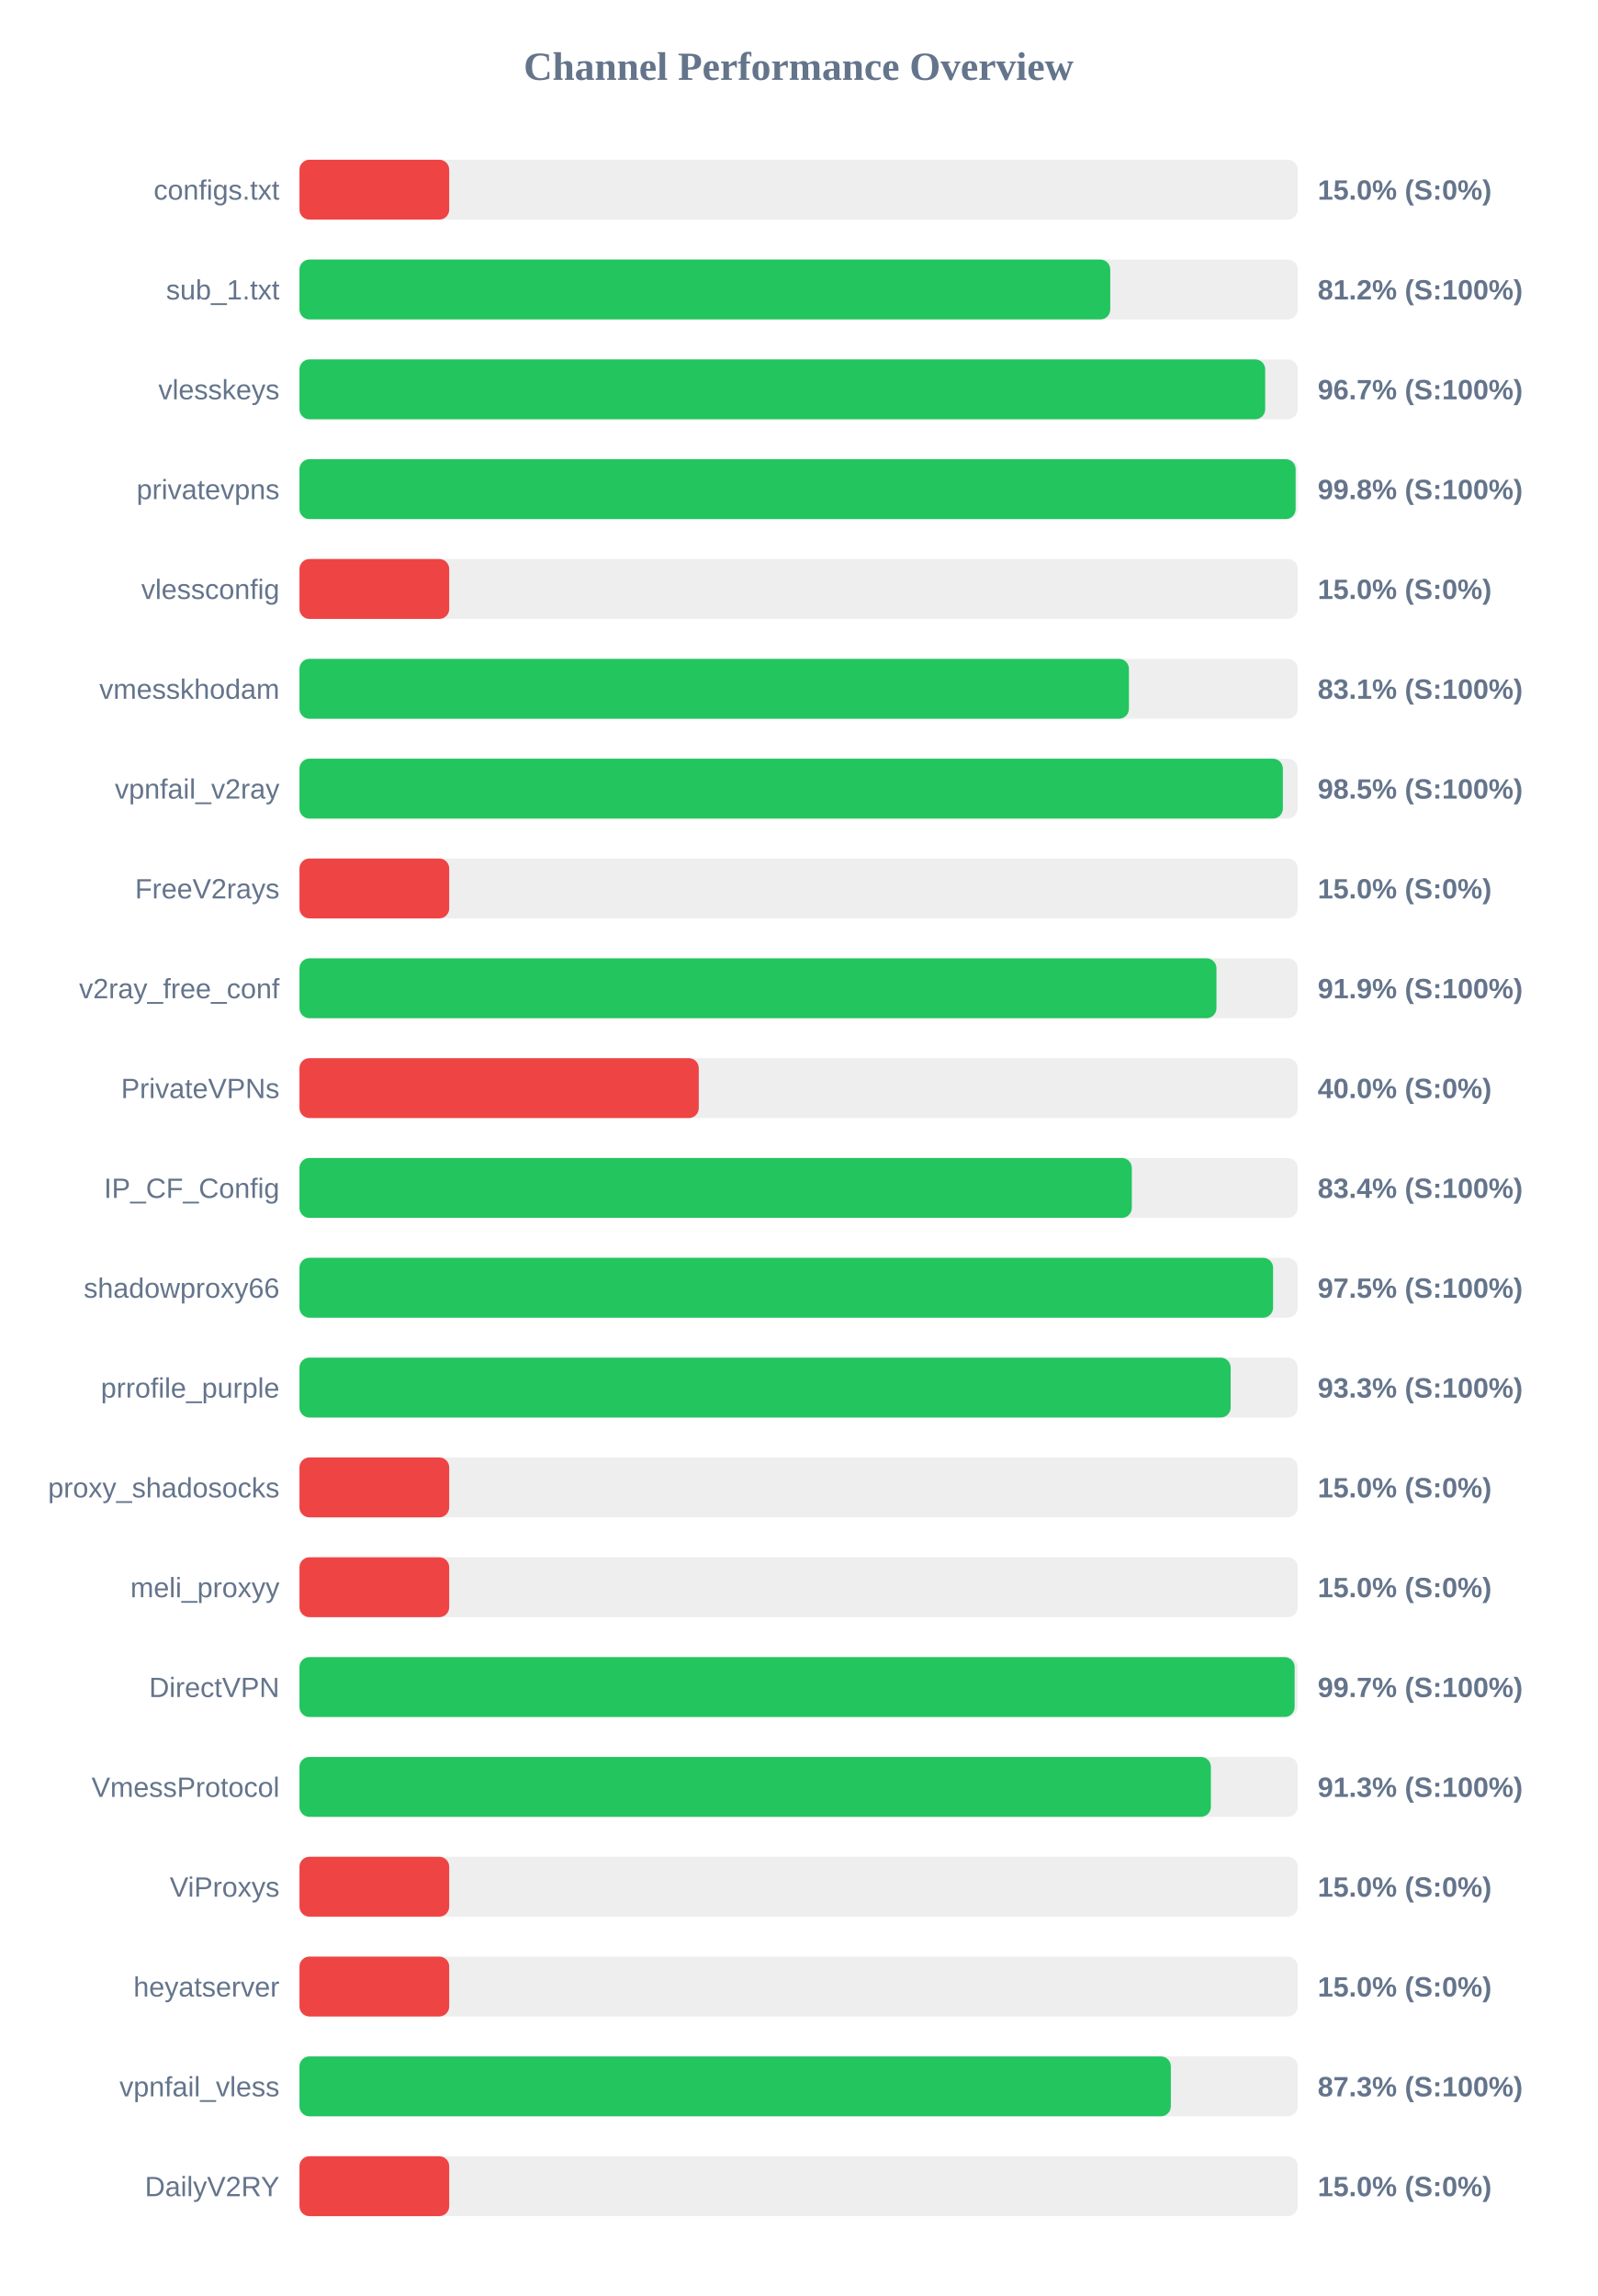
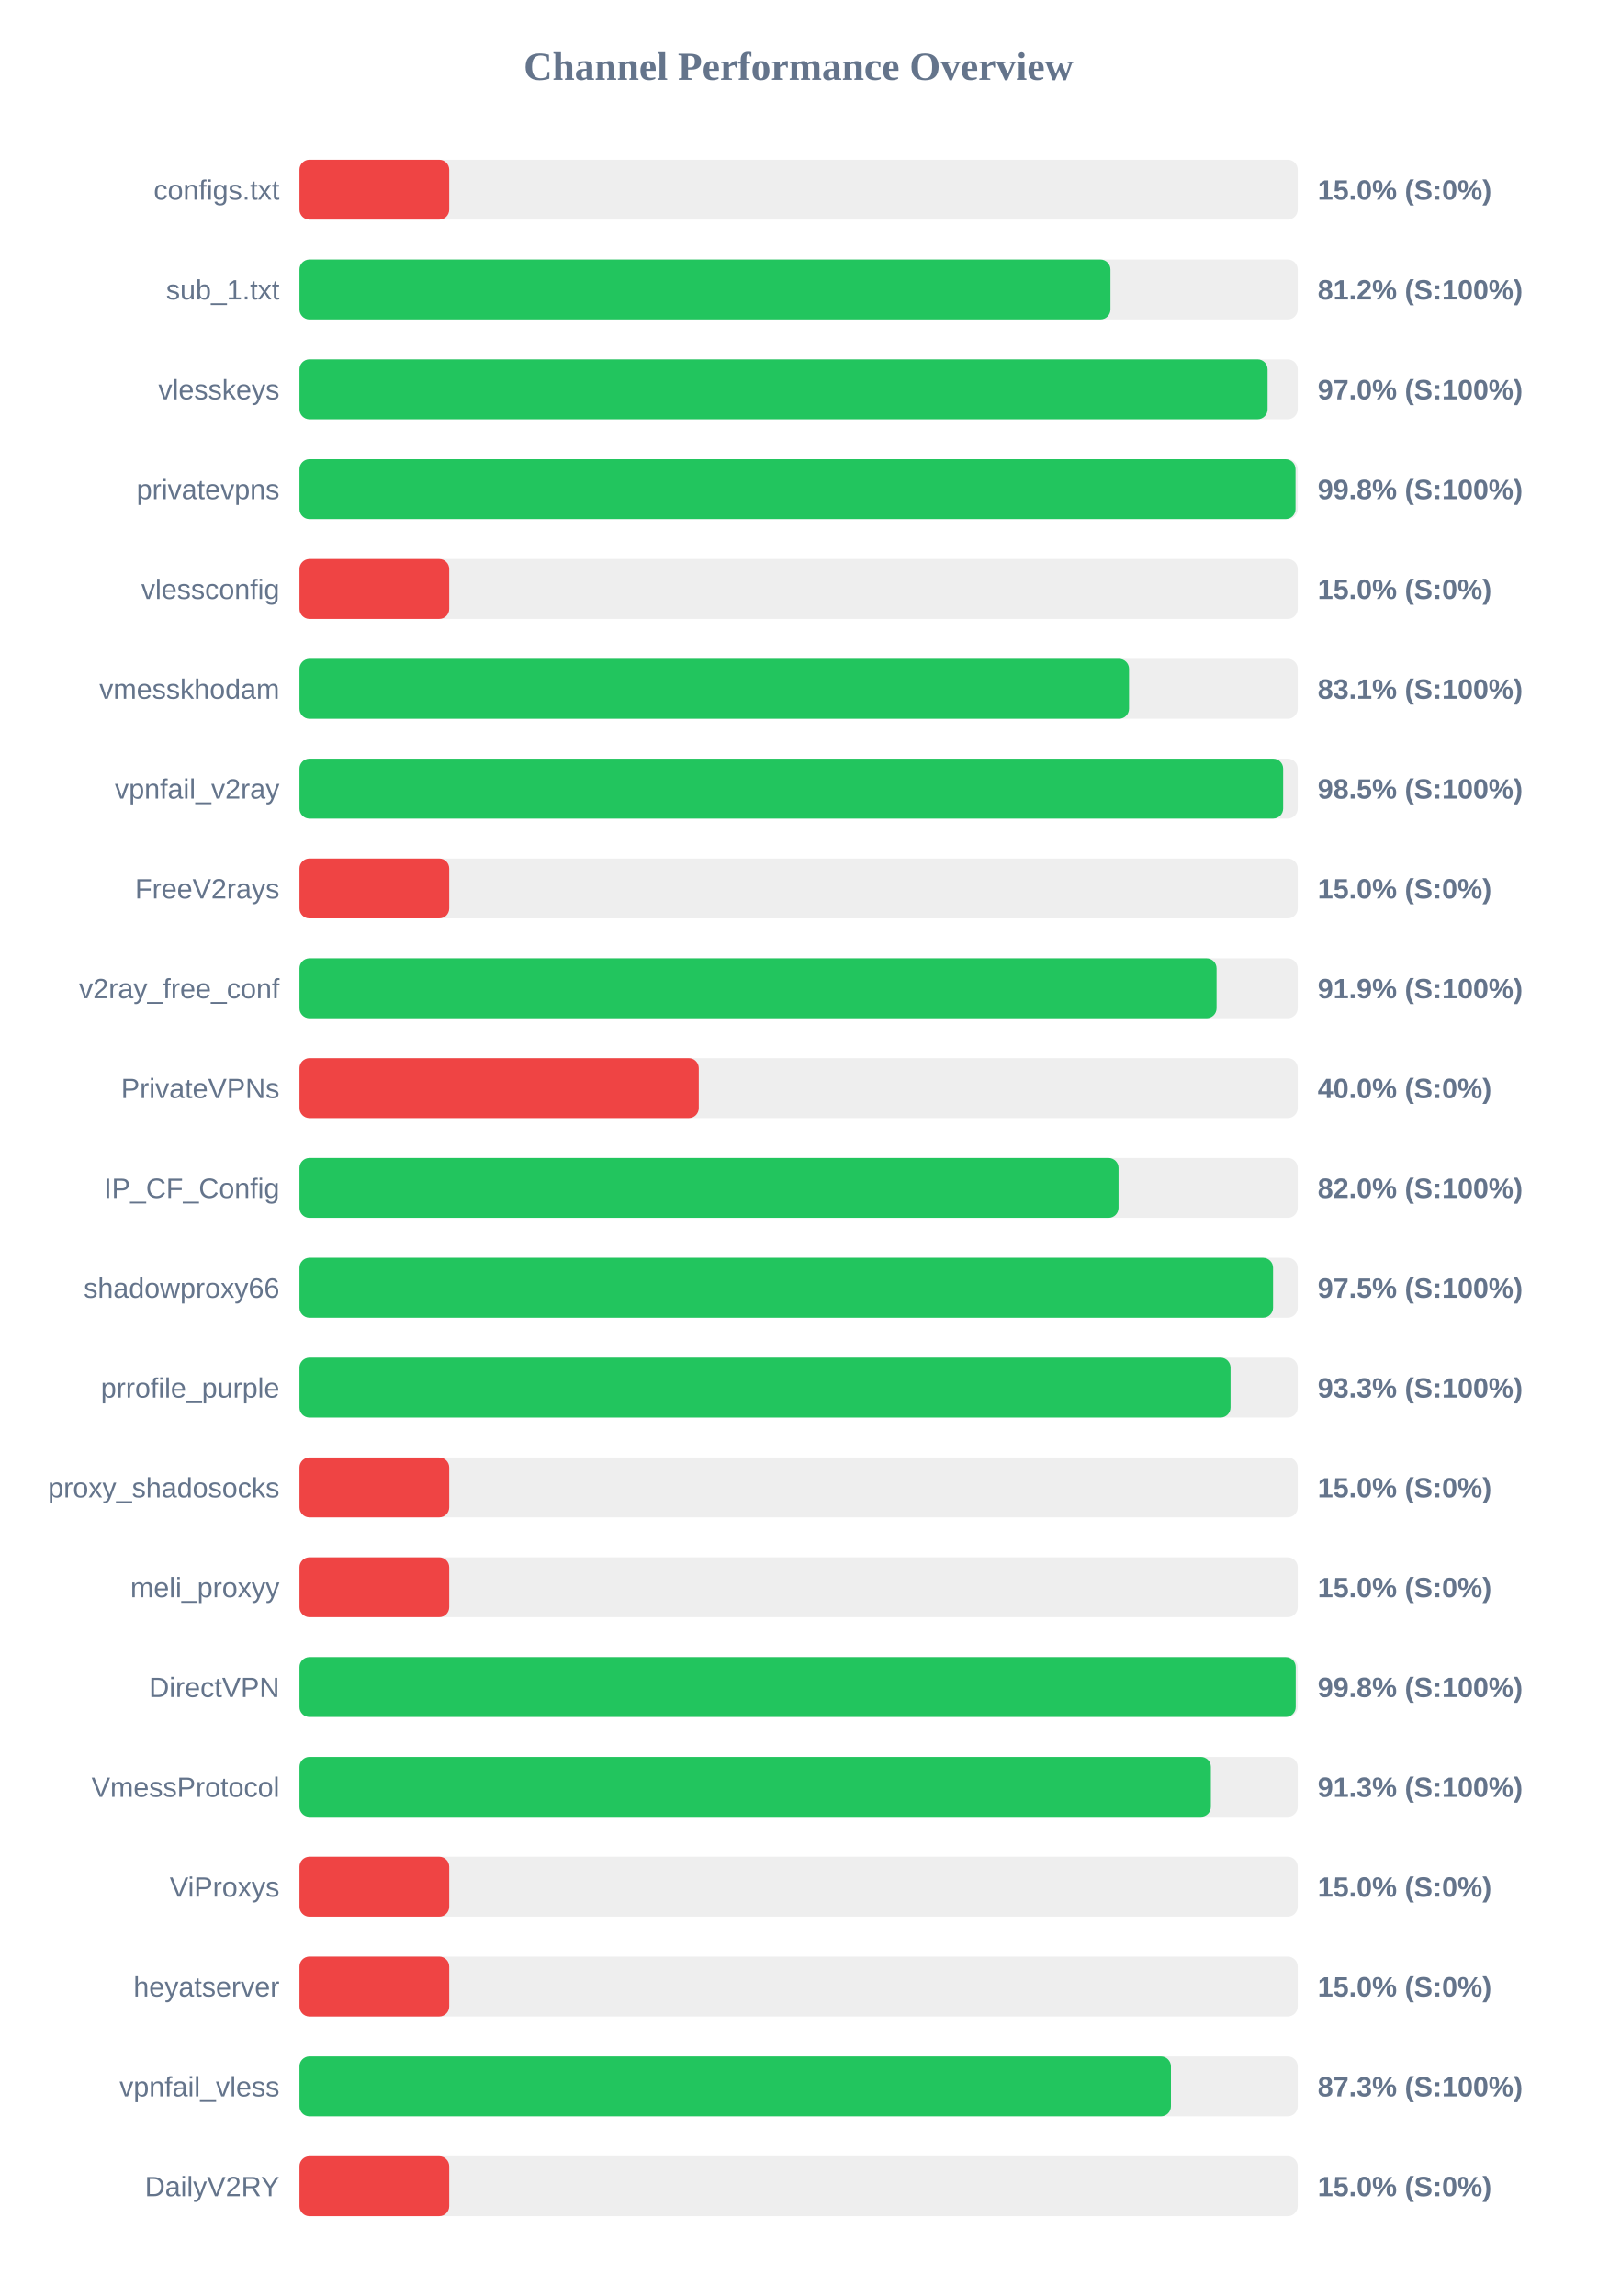
<svg xmlns="http://www.w3.org/2000/svg" width="800" height="1150" version="1.1">
  <style>
        .row { font: 14px Arial; fill: #64748b; }
        .score { font: bold 14px Arial; fill: #64748b; }
    </style>
  <text x="400" y="40" text-anchor="middle" font-size="20px" font-weight="bold" fill="#64748b">Channel Performance Overview</text>
  <rect x="150" y="80" width="500" height="30" fill="#eee" rx="5" />
  <rect x="150" y="80" width="75.0" height="30" fill="#ef4444" rx="5" />
  <text x="140" y="100" text-anchor="end" class="row">configs.txt</text>
  <text x="660" y="100" text-anchor="start" class="score">15.0% (S:0%)</text>
  <rect x="150" y="130" width="500" height="30" fill="#eee" rx="5" />
-   <rect x="150" y="130" width="406.1" height="30" fill="#22c55e" rx="5" />
+   <rect x="150" y="130" width="406.2" height="30" fill="#22c55e" rx="5" />
  <text x="140" y="150" text-anchor="end" class="row">sub_1.txt</text>
  <text x="660" y="150" text-anchor="start" class="score">81.2% (S:100%)</text>
  <rect x="150" y="180" width="500" height="30" fill="#eee" rx="5" />
-   <rect x="150" y="180" width="483.7" height="30" fill="#22c55e" rx="5" />
+   <rect x="150" y="180" width="484.9" height="30" fill="#22c55e" rx="5" />
  <text x="140" y="200" text-anchor="end" class="row">vlesskeys</text>
-   <text x="660" y="200" text-anchor="start" class="score">96.7% (S:100%)</text>
+   <text x="660" y="200" text-anchor="start" class="score">97.0% (S:100%)</text>
  <rect x="150" y="230" width="500" height="30" fill="#eee" rx="5" />
-   <rect x="150" y="230" width="498.95" height="30" fill="#22c55e" rx="5" />
+   <rect x="150" y="230" width="498.9" height="30" fill="#22c55e" rx="5" />
  <text x="140" y="250" text-anchor="end" class="row">privatevpns</text>
  <text x="660" y="250" text-anchor="start" class="score">99.8% (S:100%)</text>
  <rect x="150" y="280" width="500" height="30" fill="#eee" rx="5" />
  <rect x="150" y="280" width="75.0" height="30" fill="#ef4444" rx="5" />
  <text x="140" y="300" text-anchor="end" class="row">vlessconfig</text>
  <text x="660" y="300" text-anchor="start" class="score">15.0% (S:0%)</text>
  <rect x="150" y="330" width="500" height="30" fill="#eee" rx="5" />
-   <rect x="150" y="330" width="415.45" height="30" fill="#22c55e" rx="5" />
+   <rect x="150" y="330" width="415.5" height="30" fill="#22c55e" rx="5" />
  <text x="140" y="350" text-anchor="end" class="row">vmesskhodam</text>
  <text x="660" y="350" text-anchor="start" class="score">83.1% (S:100%)</text>
  <rect x="150" y="380" width="500" height="30" fill="#eee" rx="5" />
-   <rect x="150" y="380" width="492.55" height="30" fill="#22c55e" rx="5" />
+   <rect x="150" y="380" width="492.7" height="30" fill="#22c55e" rx="5" />
  <text x="140" y="400" text-anchor="end" class="row">vpnfail_v2ray</text>
  <text x="660" y="400" text-anchor="start" class="score">98.5% (S:100%)</text>
  <rect x="150" y="430" width="500" height="30" fill="#eee" rx="5" />
  <rect x="150" y="430" width="75.0" height="30" fill="#ef4444" rx="5" />
  <text x="140" y="450" text-anchor="end" class="row">FreeV2rays</text>
  <text x="660" y="450" text-anchor="start" class="score">15.0% (S:0%)</text>
  <rect x="150" y="480" width="500" height="30" fill="#eee" rx="5" />
-   <rect x="150" y="480" width="459.3" height="30" fill="#22c55e" rx="5" />
+   <rect x="150" y="480" width="459.35" height="30" fill="#22c55e" rx="5" />
  <text x="140" y="500" text-anchor="end" class="row">v2ray_free_conf</text>
  <text x="660" y="500" text-anchor="start" class="score">91.9% (S:100%)</text>
  <rect x="150" y="530" width="500" height="30" fill="#eee" rx="5" />
  <rect x="150" y="530" width="200.0" height="30" fill="#ef4444" rx="5" />
  <text x="140" y="550" text-anchor="end" class="row">PrivateVPNs</text>
  <text x="660" y="550" text-anchor="start" class="score">40.0% (S:0%)</text>
  <rect x="150" y="580" width="500" height="30" fill="#eee" rx="5" />
-   <rect x="150" y="580" width="416.9" height="30" fill="#22c55e" rx="5" />
+   <rect x="150" y="580" width="410.25" height="30" fill="#22c55e" rx="5" />
  <text x="140" y="600" text-anchor="end" class="row">IP_CF_Config</text>
-   <text x="660" y="600" text-anchor="start" class="score">83.4% (S:100%)</text>
+   <text x="660" y="600" text-anchor="start" class="score">82.0% (S:100%)</text>
  <rect x="150" y="630" width="500" height="30" fill="#eee" rx="5" />
  <rect x="150" y="630" width="487.65" height="30" fill="#22c55e" rx="5" />
  <text x="140" y="650" text-anchor="end" class="row">shadowproxy66</text>
  <text x="660" y="650" text-anchor="start" class="score">97.5% (S:100%)</text>
  <rect x="150" y="680" width="500" height="30" fill="#eee" rx="5" />
-   <rect x="150" y="680" width="466.4" height="30" fill="#22c55e" rx="5" />
+   <rect x="150" y="680" width="466.35" height="30" fill="#22c55e" rx="5" />
  <text x="140" y="700" text-anchor="end" class="row">prrofile_purple</text>
  <text x="660" y="700" text-anchor="start" class="score">93.3% (S:100%)</text>
  <rect x="150" y="730" width="500" height="30" fill="#eee" rx="5" />
  <rect x="150" y="730" width="75.0" height="30" fill="#ef4444" rx="5" />
  <text x="140" y="750" text-anchor="end" class="row">proxy_shadosocks</text>
  <text x="660" y="750" text-anchor="start" class="score">15.0% (S:0%)</text>
  <rect x="150" y="780" width="500" height="30" fill="#eee" rx="5" />
  <rect x="150" y="780" width="75.0" height="30" fill="#ef4444" rx="5" />
  <text x="140" y="800" text-anchor="end" class="row">meli_proxyy</text>
  <text x="660" y="800" text-anchor="start" class="score">15.0% (S:0%)</text>
  <rect x="150" y="830" width="500" height="30" fill="#eee" rx="5" />
-   <rect x="150" y="830" width="498.45" height="30" fill="#22c55e" rx="5" />
+   <rect x="150" y="830" width="499.0" height="30" fill="#22c55e" rx="5" />
  <text x="140" y="850" text-anchor="end" class="row">DirectVPN</text>
-   <text x="660" y="850" text-anchor="start" class="score">99.7% (S:100%)</text>
+   <text x="660" y="850" text-anchor="start" class="score">99.8% (S:100%)</text>
  <rect x="150" y="880" width="500" height="30" fill="#eee" rx="5" />
  <rect x="150" y="880" width="456.5" height="30" fill="#22c55e" rx="5" />
  <text x="140" y="900" text-anchor="end" class="row">VmessProtocol</text>
  <text x="660" y="900" text-anchor="start" class="score">91.3% (S:100%)</text>
  <rect x="150" y="930" width="500" height="30" fill="#eee" rx="5" />
  <rect x="150" y="930" width="75.0" height="30" fill="#ef4444" rx="5" />
  <text x="140" y="950" text-anchor="end" class="row">ViProxys</text>
  <text x="660" y="950" text-anchor="start" class="score">15.0% (S:0%)</text>
  <rect x="150" y="980" width="500" height="30" fill="#eee" rx="5" />
  <rect x="150" y="980" width="75.0" height="30" fill="#ef4444" rx="5" />
  <text x="140" y="1000" text-anchor="end" class="row">heyatserver</text>
  <text x="660" y="1000" text-anchor="start" class="score">15.0% (S:0%)</text>
  <rect x="150" y="1030" width="500" height="30" fill="#eee" rx="5" />
-   <rect x="150" y="1030" width="436.45" height="30" fill="#22c55e" rx="5" />
+   <rect x="150" y="1030" width="436.5" height="30" fill="#22c55e" rx="5" />
  <text x="140" y="1050" text-anchor="end" class="row">vpnfail_vless</text>
  <text x="660" y="1050" text-anchor="start" class="score">87.3% (S:100%)</text>
  <rect x="150" y="1080" width="500" height="30" fill="#eee" rx="5" />
  <rect x="150" y="1080" width="75.0" height="30" fill="#ef4444" rx="5" />
  <text x="140" y="1100" text-anchor="end" class="row">DailyV2RY</text>
  <text x="660" y="1100" text-anchor="start" class="score">15.0% (S:0%)</text>
</svg>
